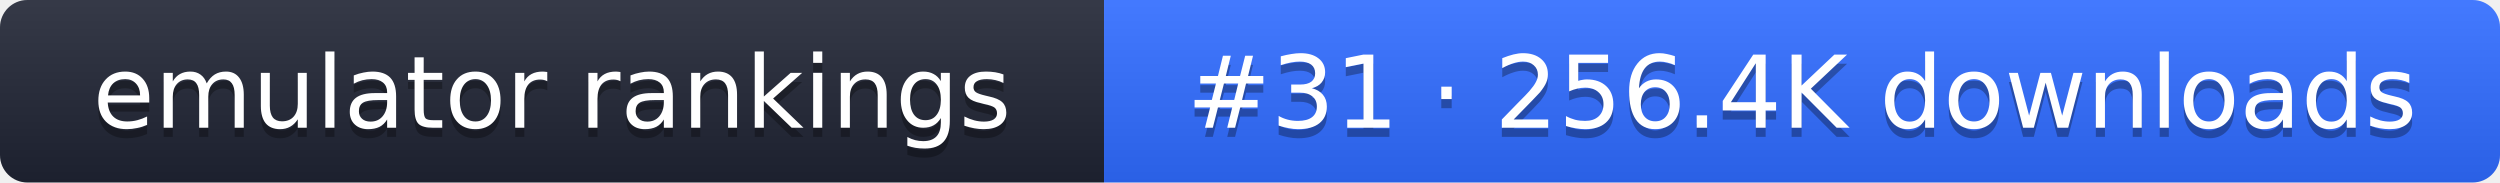
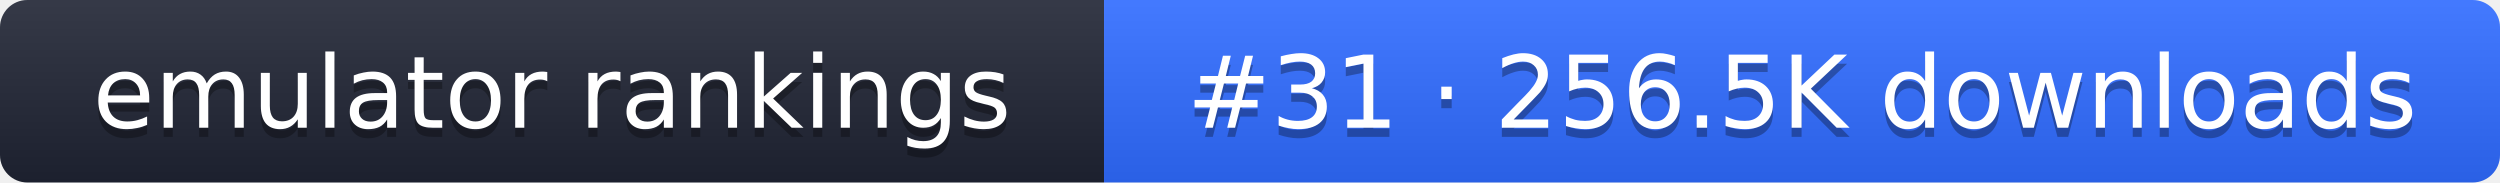
- <svg xmlns="http://www.w3.org/2000/svg" width="274" height="20" role="img" aria-label="emulator rankings: #31 · 256.4K downloads">
+ <svg xmlns="http://www.w3.org/2000/svg" width="274" height="20" role="img" aria-label="emulator rankings: #31 · 256.5K downloads">
  <linearGradient id="g" x2="0" y2="100%">
    <stop offset="0" stop-color="#fff" stop-opacity=".1" />
    <stop offset="1" stop-opacity=".1" />
  </linearGradient>
  <clipPath id="r">
    <rect width="274" height="20" rx="3" fill="#fff" />
  </clipPath>
  <g clip-path="url(#r)">
    <rect width="121" height="20" fill="#1f2433" />
    <rect x="121" width="153" height="20" fill="#2f6bff" />
    <rect width="274" height="20" fill="url(#g)" />
  </g>
  <g fill="#fff" text-anchor="middle" font-family="Verdana,DejaVu Sans,sans-serif" font-size="11">
    <text x="60.5" y="15" fill="#010101" fill-opacity=".3">emulator rankings</text>
    <text x="60.5" y="14">emulator rankings</text>
-     <text x="197.5" y="15" fill="#010101" fill-opacity=".3">#31 · 256.4K downloads</text>
-     <text x="197.5" y="14">#31 · 256.4K downloads</text>
+     <text x="197.5" y="15" fill="#010101" fill-opacity=".3">#31 · 256.5K downloads</text>
+     <text x="197.5" y="14">#31 · 256.5K downloads</text>
  </g>
</svg>
